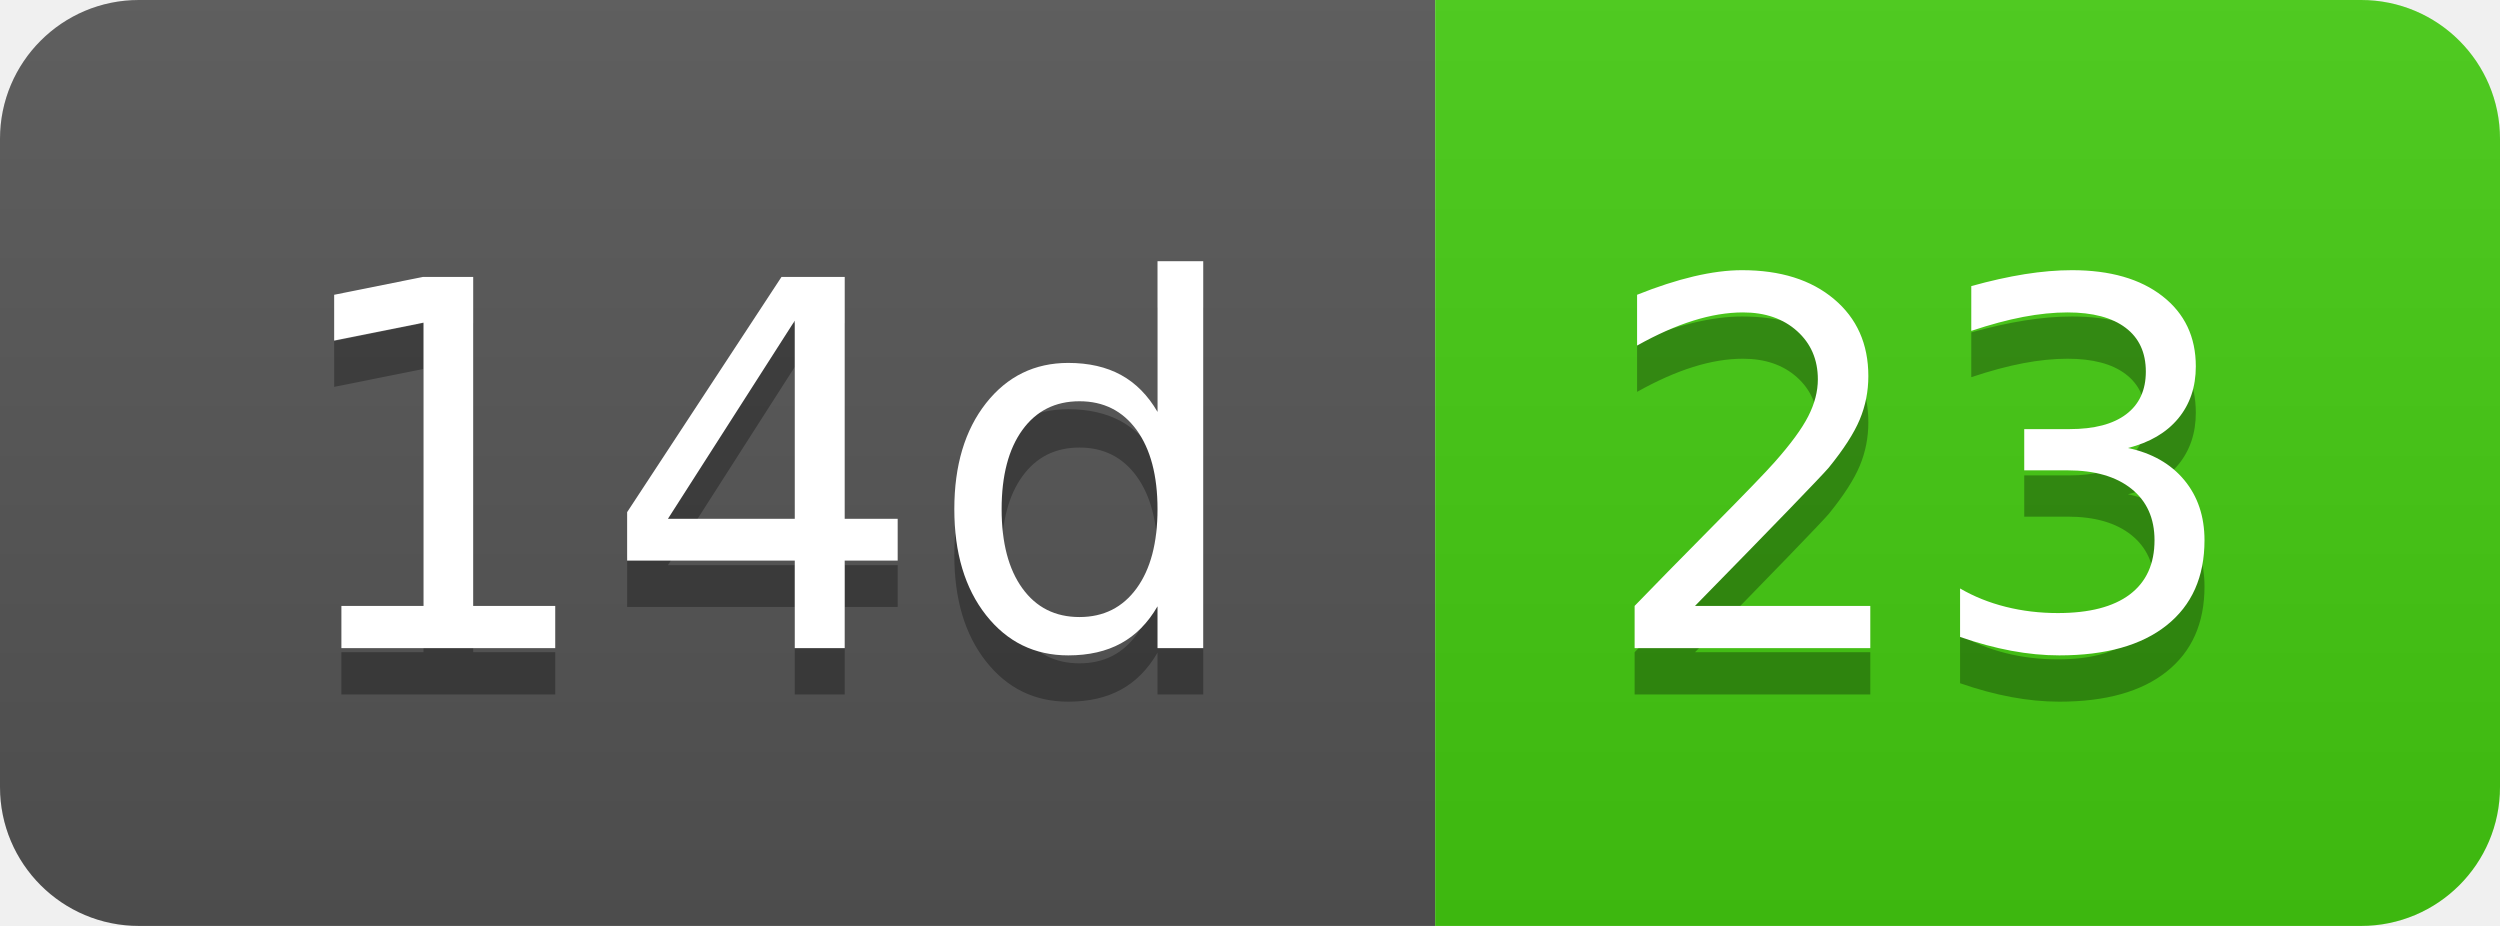
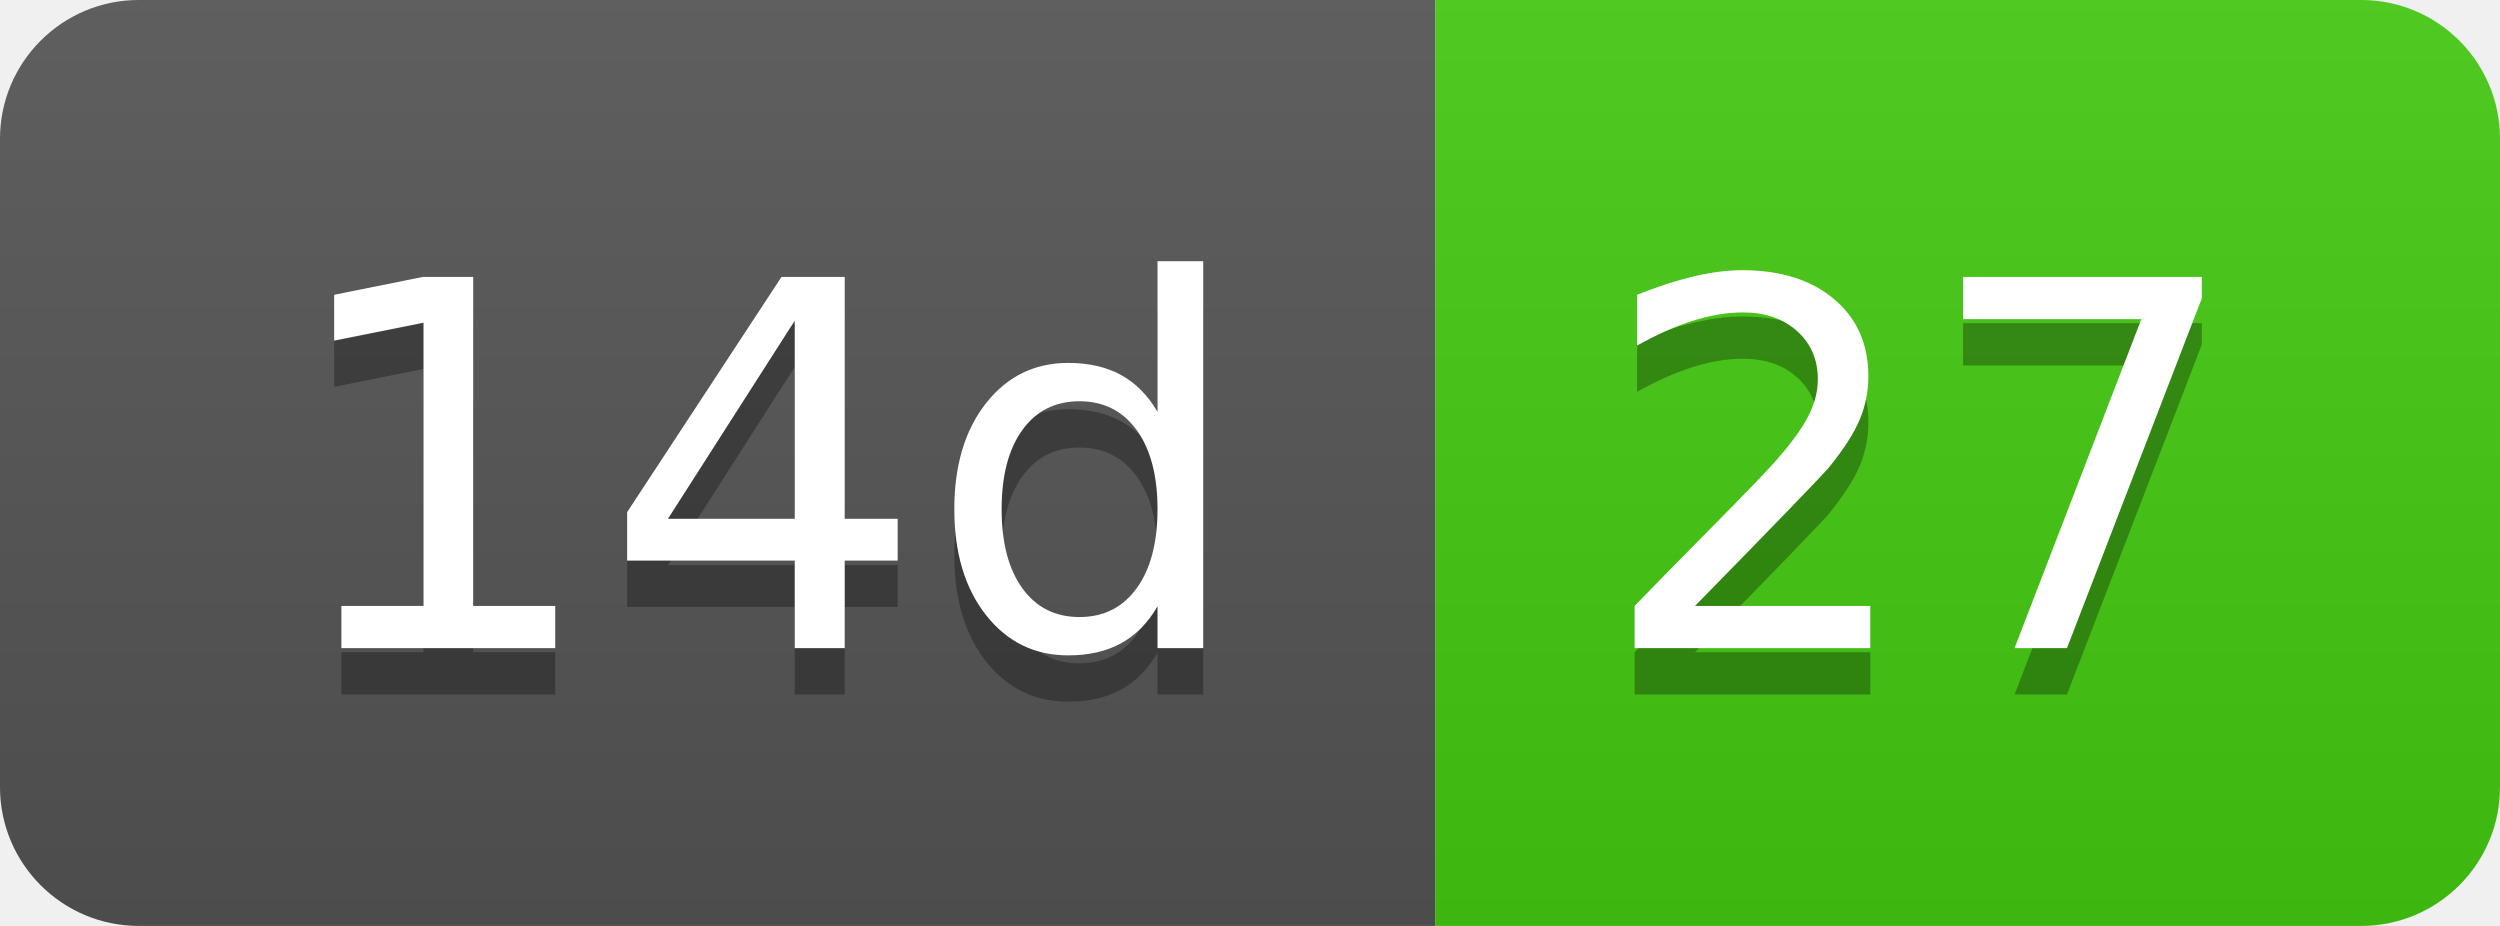
- <svg xmlns="http://www.w3.org/2000/svg" width="54" height="20" role="img" aria-label="14d: 23">
+ <svg xmlns="http://www.w3.org/2000/svg" width="54" height="20" role="img" aria-label="14d: 27">
  <linearGradient id="s" x2="0" y2="100%">
    <stop offset="0" stop-color="#bbb" stop-opacity=".1" />
    <stop offset="1" stop-opacity=".1" />
  </linearGradient>
  <clipPath id="r">
    <rect width="54" height="20" rx="3" fill="#fff" />
  </clipPath>
  <g clip-path="url(#r)">
    <rect width="31" height="20" fill="#555" />
    <rect x="31" width="23" height="20" fill="#4c1" />
    <rect width="54" height="20" fill="url(#s)" />
  </g>
  <g fill="#fff" text-anchor="middle" font-family="Verdana,Geneva,DejaVu Sans,sans-serif" text-rendering="geometricPrecision" font-size="110">
    <text aria-hidden="true" x="165" y="150" fill="#010101" fill-opacity=".3" transform="scale(.1)" textLength="210">14d</text>
    <text x="165" y="140" transform="scale(.1)" fill="#fff" textLength="210">14d</text>
-     <text aria-hidden="true" x="415" y="150" fill="#010101" fill-opacity=".3" transform="scale(.1)" textLength="130">23</text>
-     <text x="415" y="140" transform="scale(.1)" fill="#fff" textLength="130">23</text>
+     <text aria-hidden="true" x="415" y="150" fill="#010101" fill-opacity=".3" transform="scale(.1)" textLength="130">27</text>
+     <text x="415" y="140" transform="scale(.1)" fill="#fff" textLength="130">27</text>
  </g>
</svg>
